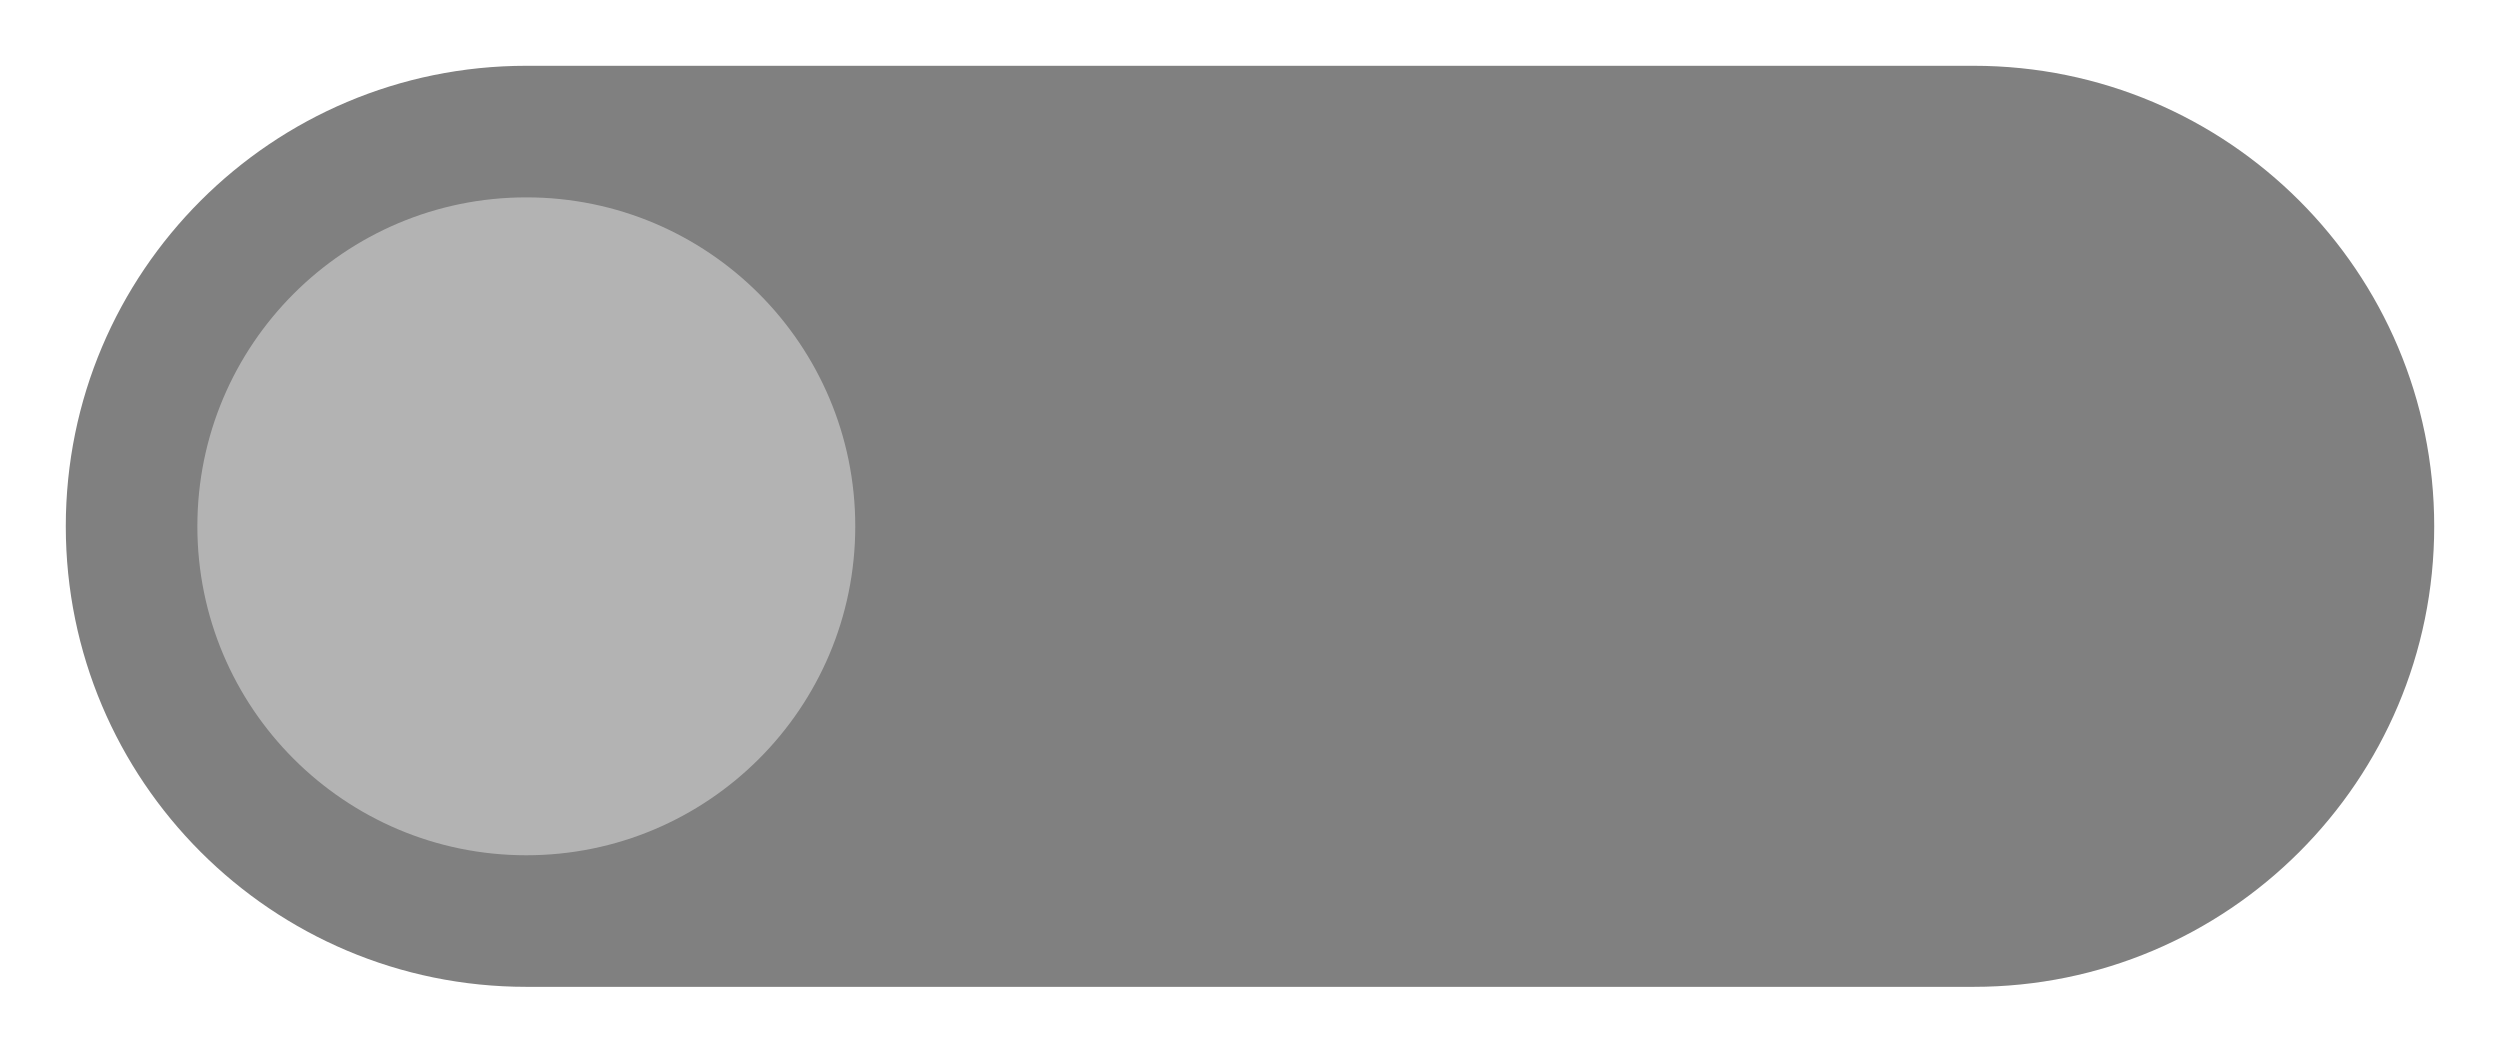
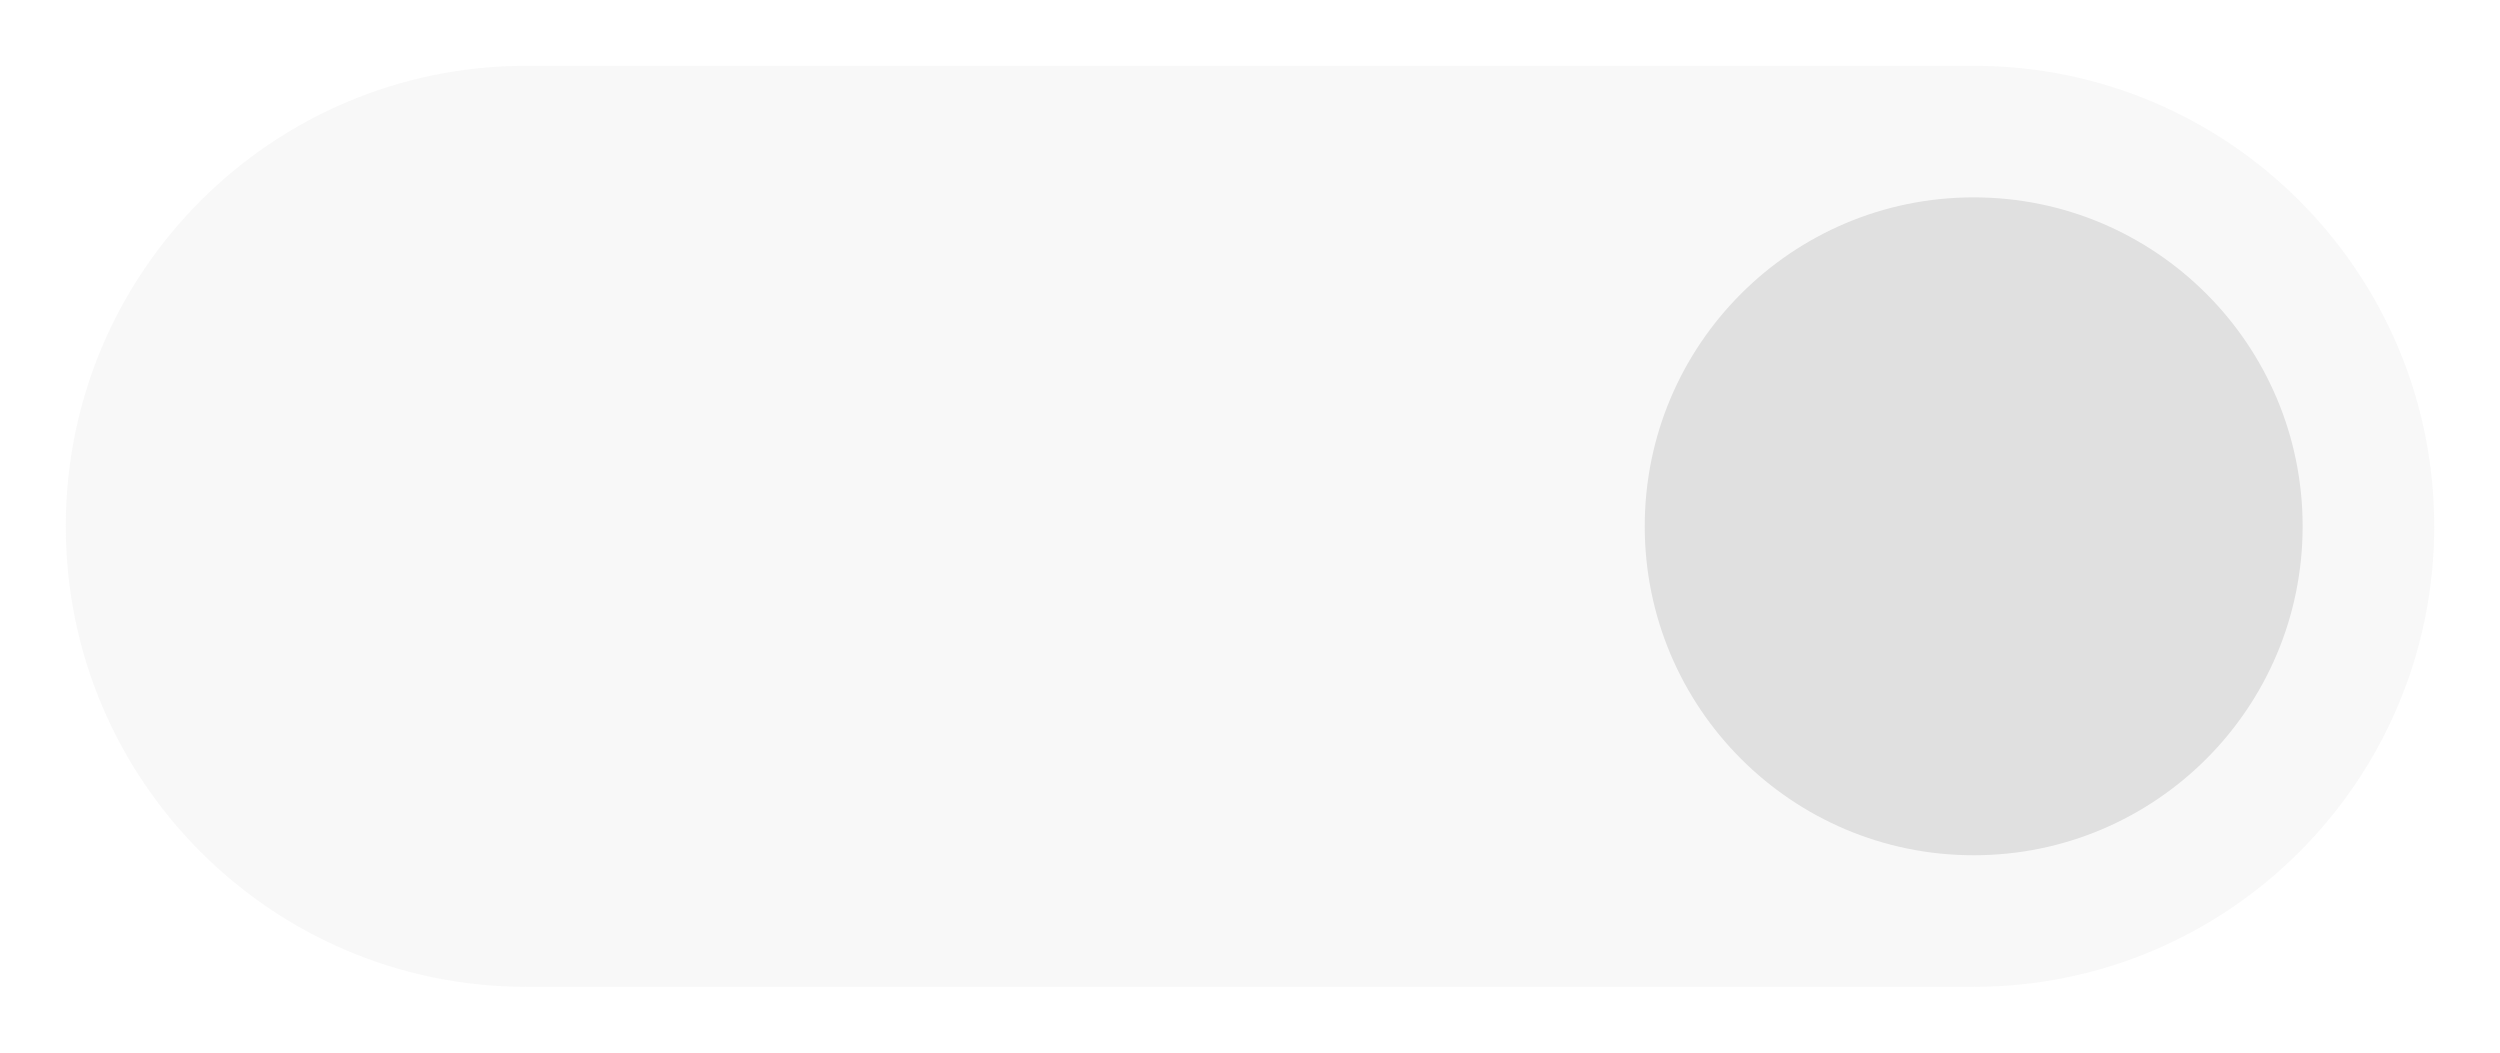
<svg xmlns="http://www.w3.org/2000/svg" width="38" height="16">
-   <rect width="36" height="14" x="1" y="1" fill="gray" rx="7" />
-   <circle cx="8" cy="8" r="5" fill="#b3b3b3" />
+   <g fill="#e0e0e0">
+     <rect width="36" height="14" x="1" y="1" fill-opacity=".2" rx="7" />
+     <circle cx="30" cy="8" r="5" />
+   </g>
</svg>
